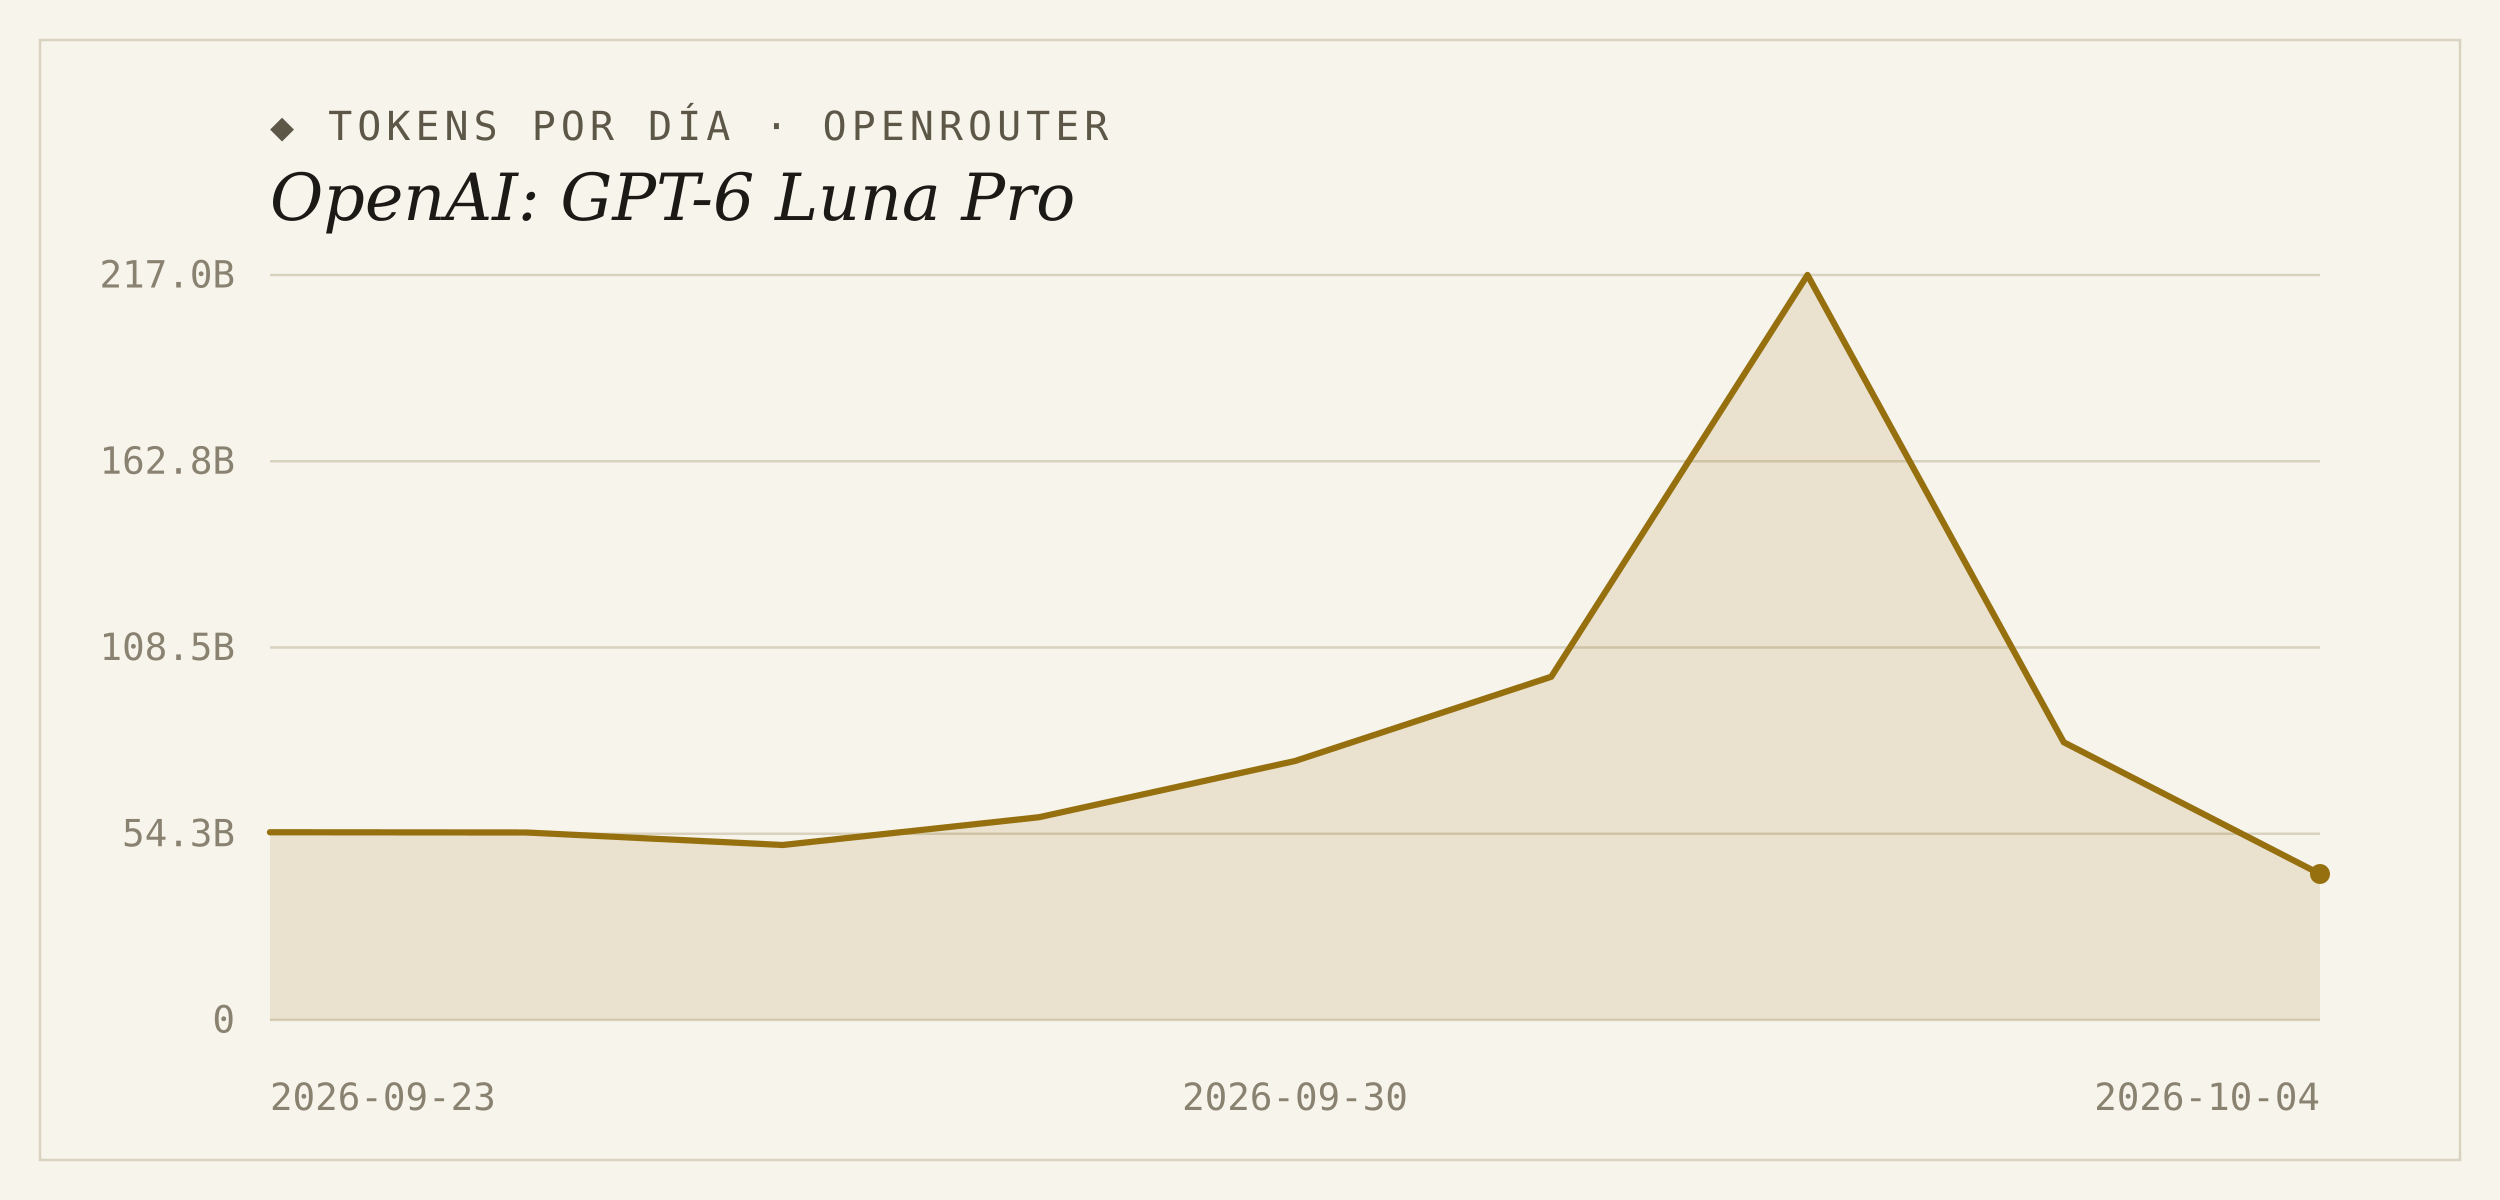
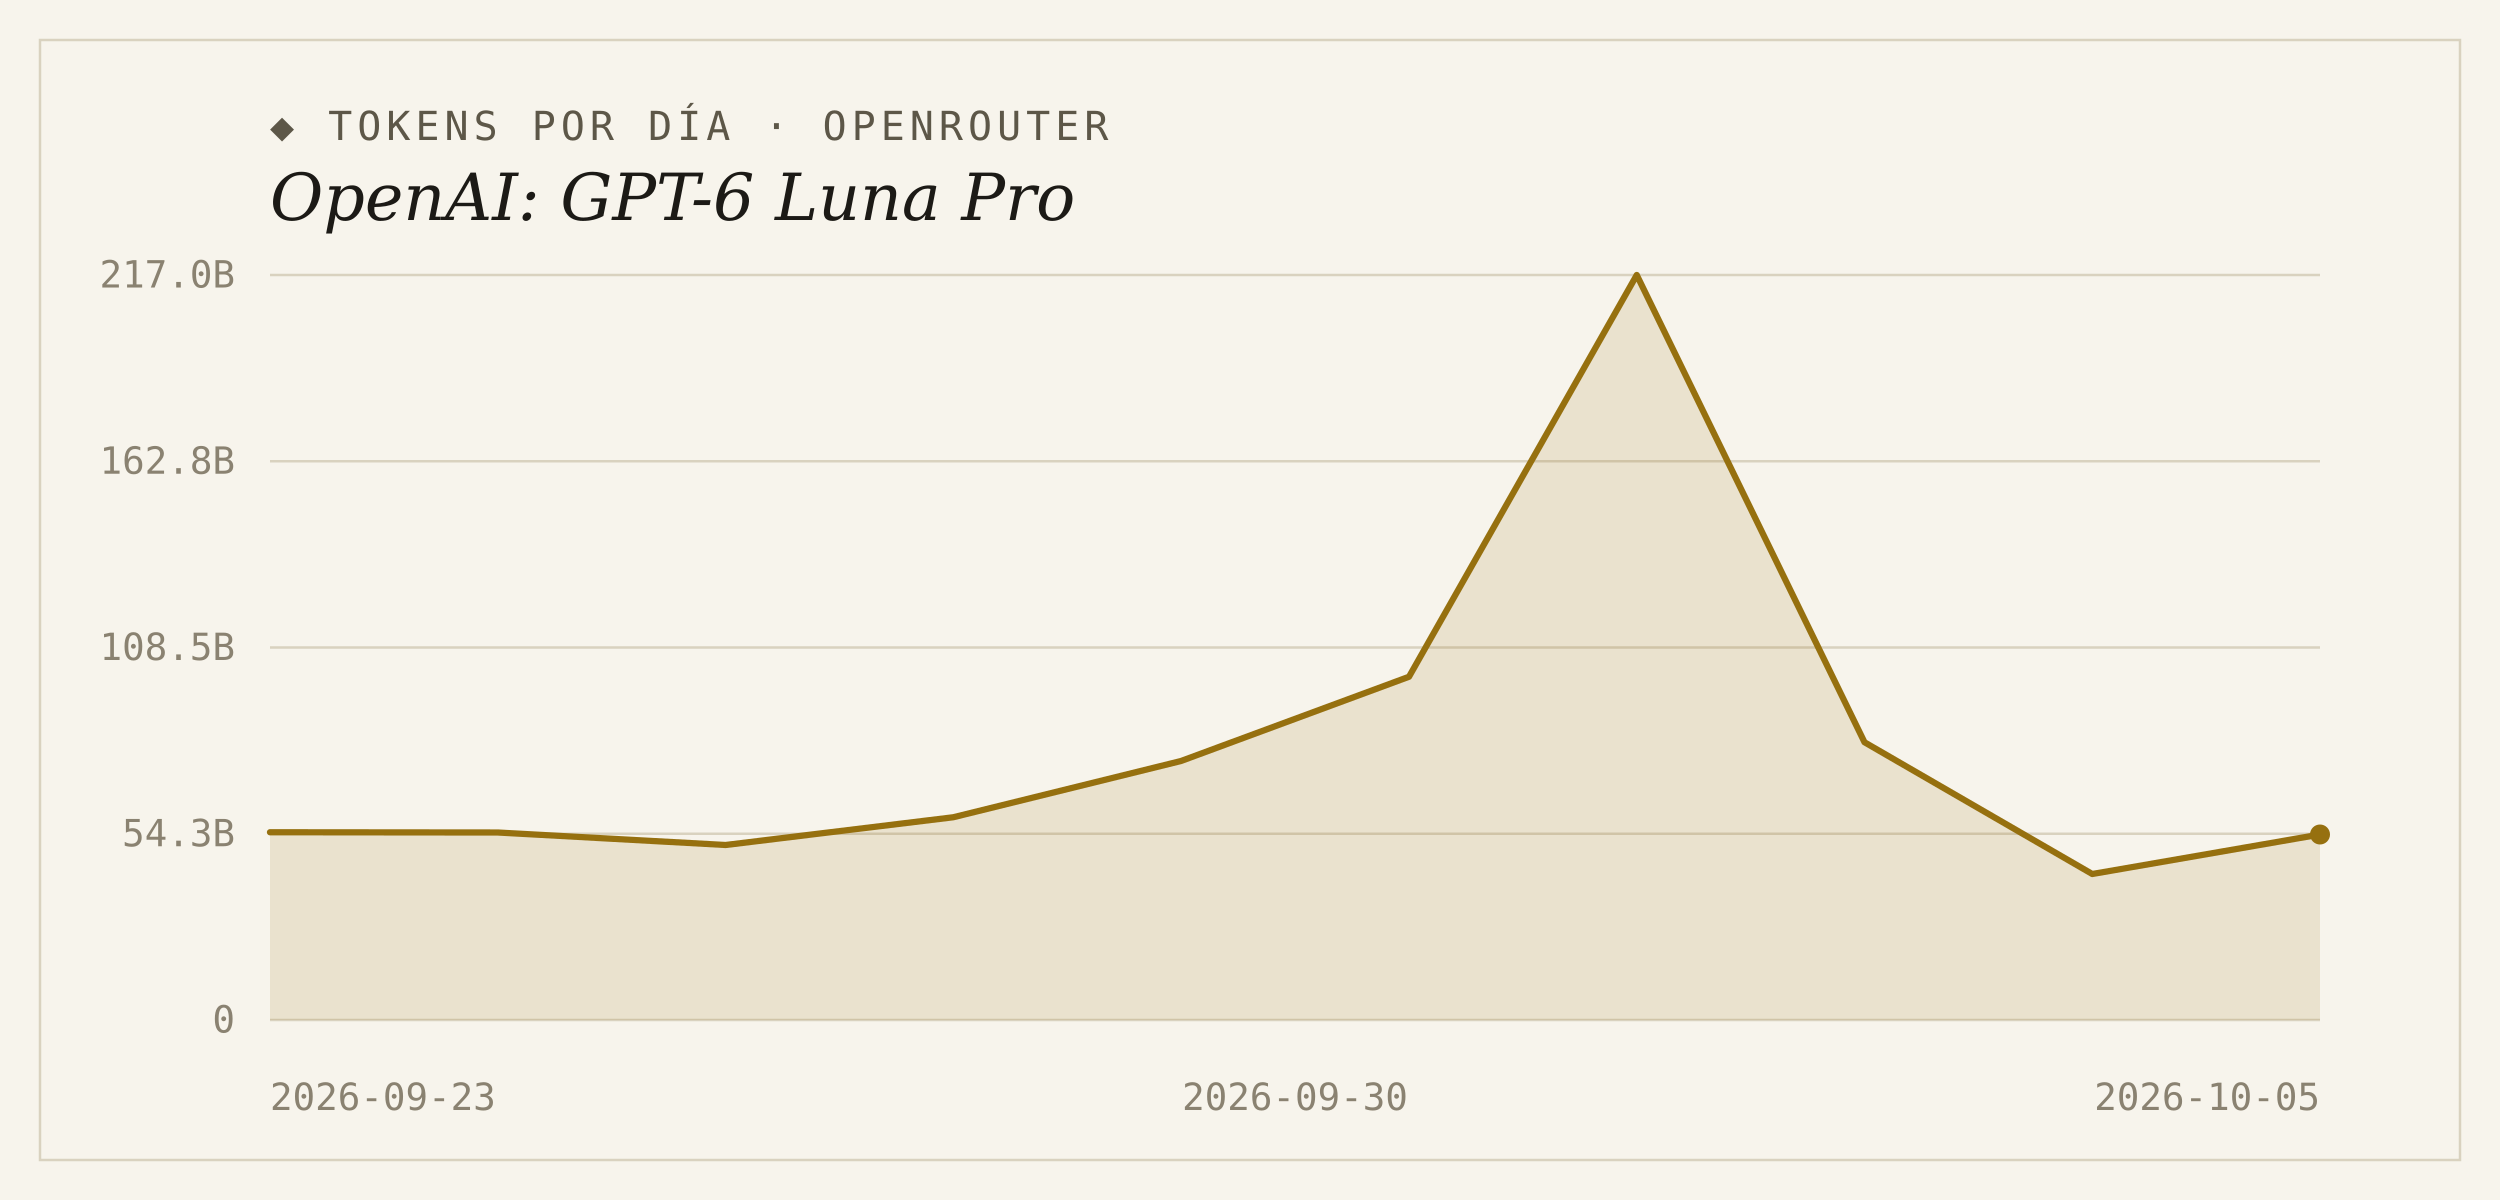
<svg xmlns="http://www.w3.org/2000/svg" width="1000" height="480" viewBox="0 0 1000 480">
  <rect width="1000" height="480" fill="#f7f4ec" />
  <rect x="16" y="16" width="968" height="448" fill="none" stroke="#d9d2bf" stroke-width="1" />
  <text x="108" y="56" font-family="'DejaVu Sans Mono', Consolas, monospace" font-size="16" letter-spacing="2" fill="#5d5748">◆ TOKENS POR DÍA · OPENROUTER</text>
  <text x="108" y="88" font-family="Georgia, 'DejaVu Serif', serif" font-size="26" font-style="italic" fill="#1c1a16">OpenAI: GPT-6 Luna Pro</text>
  <line x1="108" y1="408.0" x2="928" y2="408.0" stroke="#d9d2bf" stroke-width="1" />
  <text x="94" y="413" text-anchor="end" font-family="'DejaVu Sans Mono', Consolas, monospace" font-size="15" fill="#8a8271">0</text>
  <line x1="108" y1="333.5" x2="928" y2="333.5" stroke="#d9d2bf" stroke-width="1" />
  <text x="94" y="338.5" text-anchor="end" font-family="'DejaVu Sans Mono', Consolas, monospace" font-size="15" fill="#8a8271">54.3B</text>
  <line x1="108" y1="259.0" x2="928" y2="259.0" stroke="#d9d2bf" stroke-width="1" />
  <text x="94" y="264" text-anchor="end" font-family="'DejaVu Sans Mono', Consolas, monospace" font-size="15" fill="#8a8271">108.5B</text>
  <line x1="108" y1="184.5" x2="928" y2="184.5" stroke="#d9d2bf" stroke-width="1" />
  <text x="94" y="189.5" text-anchor="end" font-family="'DejaVu Sans Mono', Consolas, monospace" font-size="15" fill="#8a8271">162.8B</text>
  <line x1="108" y1="110.0" x2="928" y2="110.0" stroke="#d9d2bf" stroke-width="1" />
  <text x="94" y="115" text-anchor="end" font-family="'DejaVu Sans Mono', Consolas, monospace" font-size="15" fill="#8a8271">217.0B</text>
-   <path d="M 108,408.0 L 108.0,332.9 L 210.5,333.0 L 313.0,338.0 L 415.5,326.9 L 518.0,304.4 L 620.5,270.7 L 723.0,110.0 L 825.5,296.9 L 928.0,349.6 L 928.0,408.0 Z" fill="#96700f" fill-opacity="0.14" />
-   <polyline points="108.0,332.9 210.5,333.0 313.0,338.0 415.5,326.9 518.0,304.4 620.5,270.7 723.0,110.0 825.5,296.9 928.0,349.6" fill="none" stroke="#96700f" stroke-width="2.5" stroke-linejoin="round" stroke-linecap="round" />
-   <circle cx="928.0" cy="349.6" r="4" fill="#96700f" />
+   <path d="M 108,408.0 L 108.0,332.9 L 199.1,333.0 L 290.2,338.0 L 381.3,326.9 L 472.4,304.4 L 563.6,270.7 L 654.7,110.0 L 745.8,296.9 L 836.9,349.6 L 928.0,333.8 L 928.0,408.0 Z" fill="#96700f" fill-opacity="0.14" />
+   <polyline points="108.0,332.9 199.1,333.0 290.2,338.0 381.3,326.9 472.4,304.4 563.6,270.7 654.7,110.0 745.8,296.9 836.9,349.6 928.0,333.8" fill="none" stroke="#96700f" stroke-width="2.5" stroke-linejoin="round" stroke-linecap="round" />
+   <circle cx="928.0" cy="333.8" r="4" fill="#96700f" />
  <text x="108" y="444" text-anchor="start" font-family="'DejaVu Sans Mono', Consolas, monospace" font-size="15" fill="#8a8271">2026-09-23</text>
  <text x="518" y="444" text-anchor="middle" font-family="'DejaVu Sans Mono', Consolas, monospace" font-size="15" fill="#8a8271">2026-09-30</text>
-   <text x="928" y="444" text-anchor="end" font-family="'DejaVu Sans Mono', Consolas, monospace" font-size="15" fill="#8a8271">2026-10-04</text>
+   <text x="928" y="444" text-anchor="end" font-family="'DejaVu Sans Mono', Consolas, monospace" font-size="15" fill="#8a8271">2026-10-05</text>
</svg>
